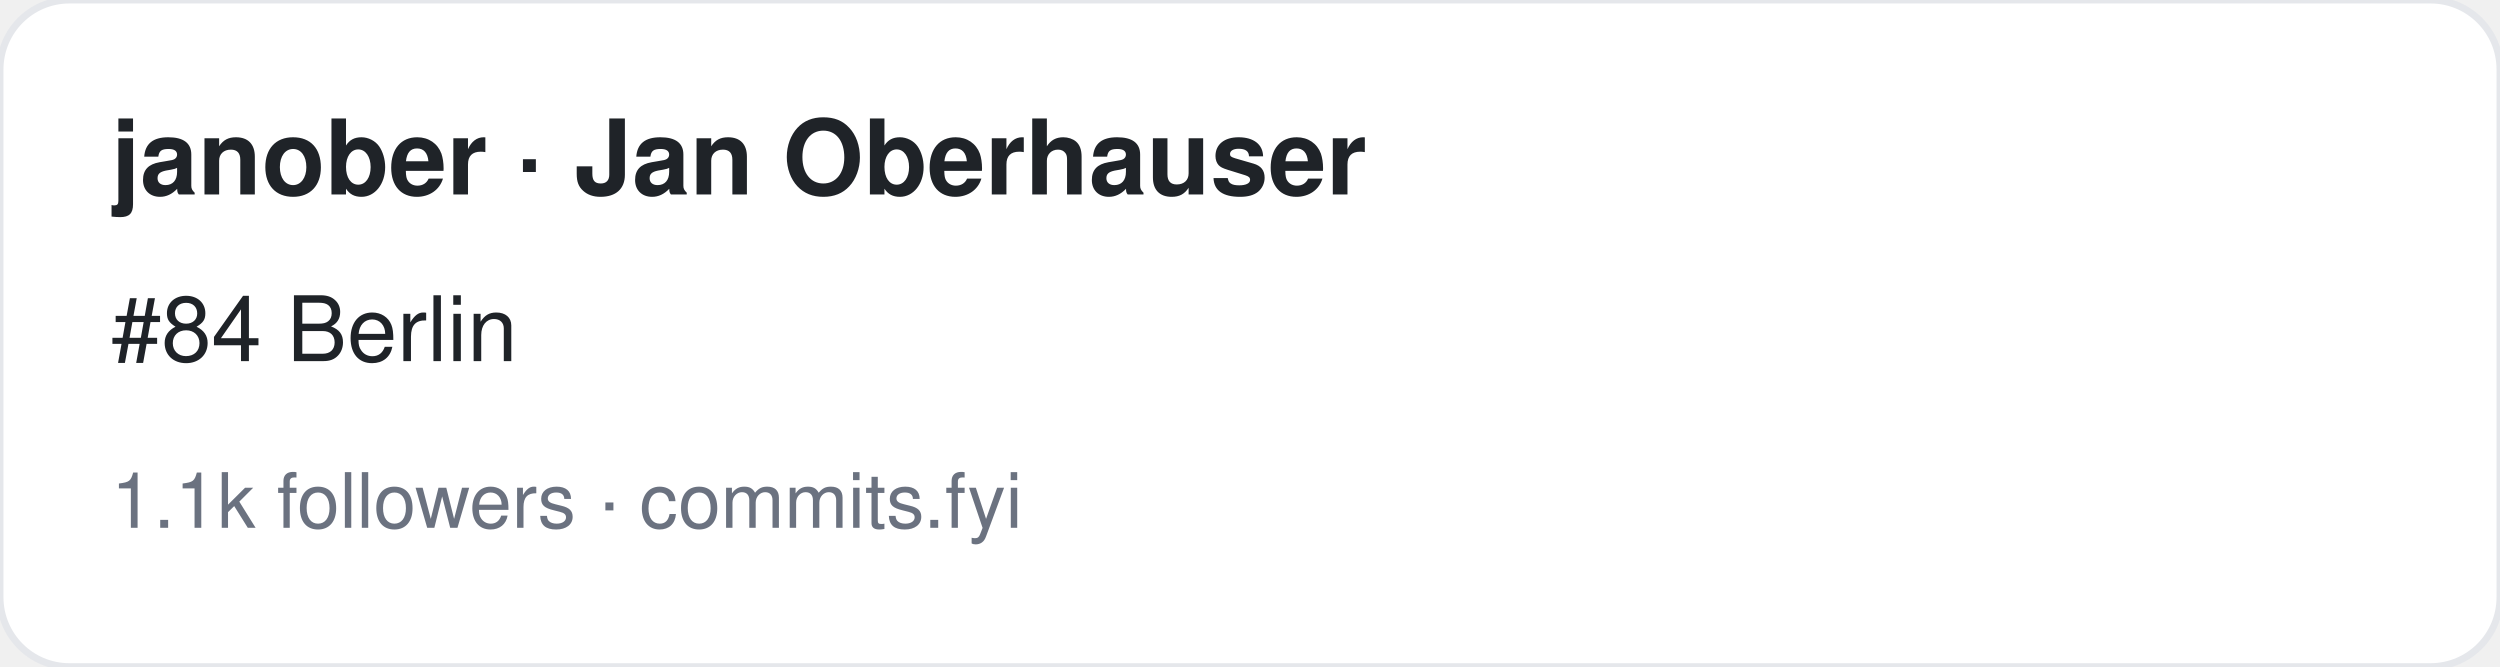
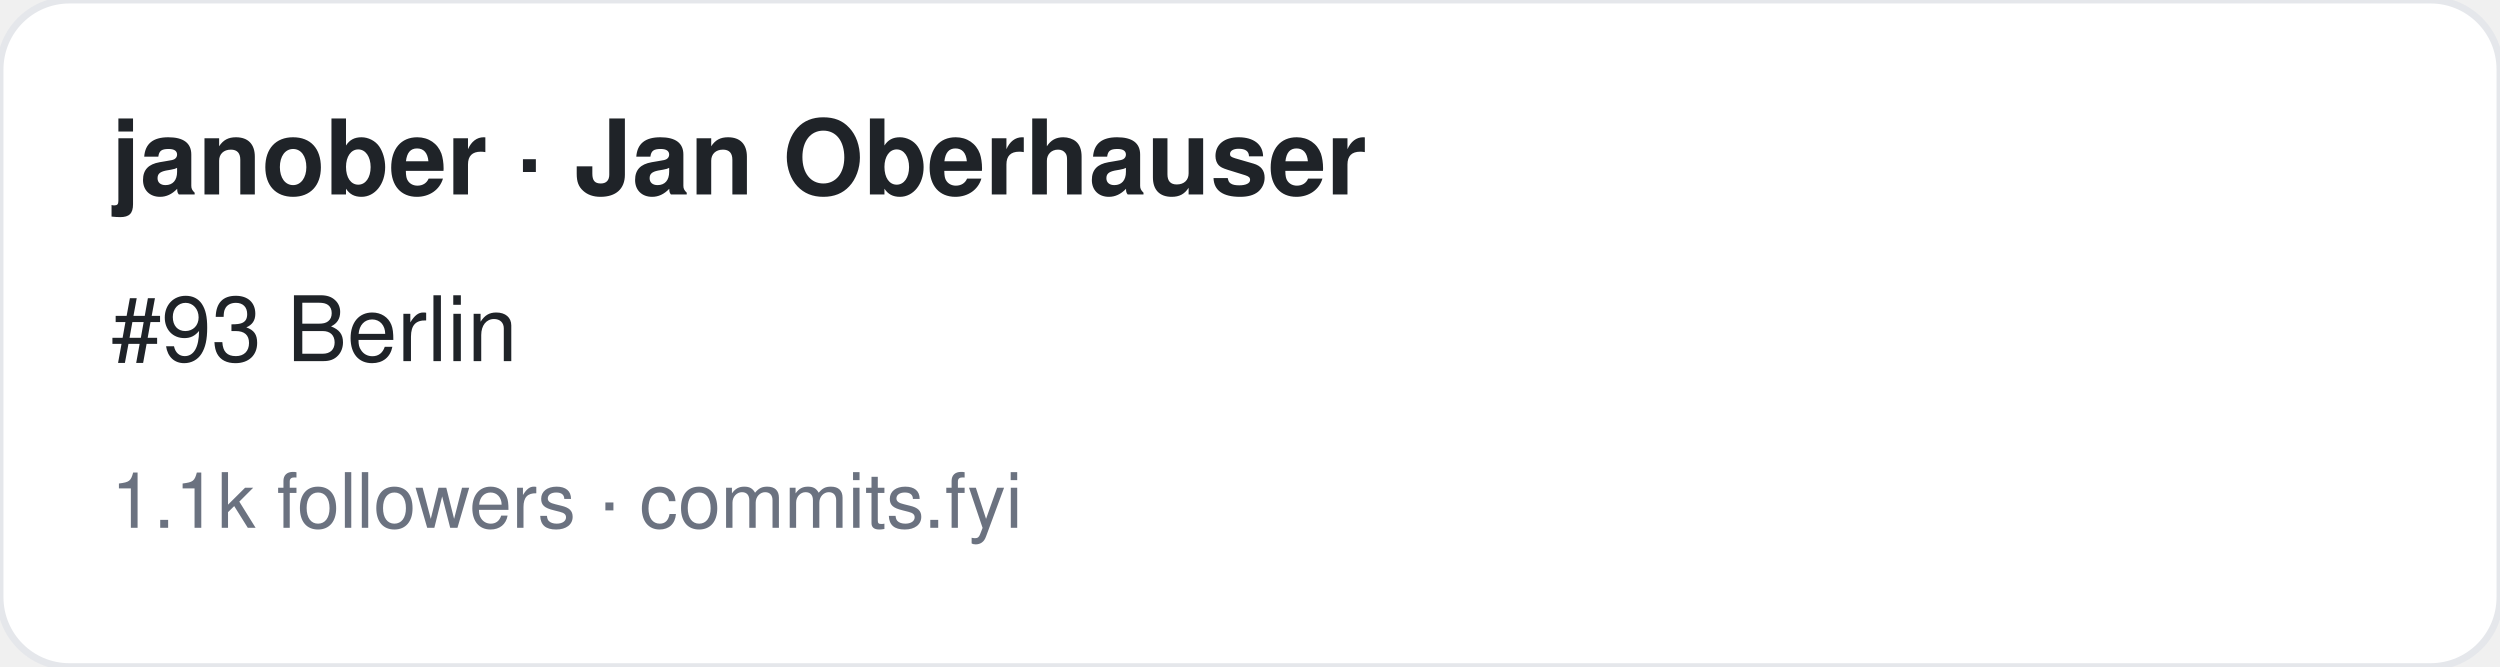
<svg xmlns="http://www.w3.org/2000/svg" width="360" height="96" viewBox="0 0 360 96" font-family="-apple-system,BlinkMacSystemFont,Segoe UI,Helvetica,Arial,sans-serif">
  <rect width="360" height="96" rx="10" fill="#ffffff" stroke="#e5e7eb" />
  <text x="16" y="28" font-size="15" font-weight="700" fill="#1f2328">janober · Jan Oberhauser</text>
-   <text x="16" y="52" font-size="13" fill="#1f2328">#84 Berlin</text>
+   <text x="16" y="52" font-size="13" fill="#1f2328">#93 Berlin</text>
  <text x="16" y="76" font-size="11" fill="#6b7280">1.1k followers · commits.fyi</text>
</svg>
